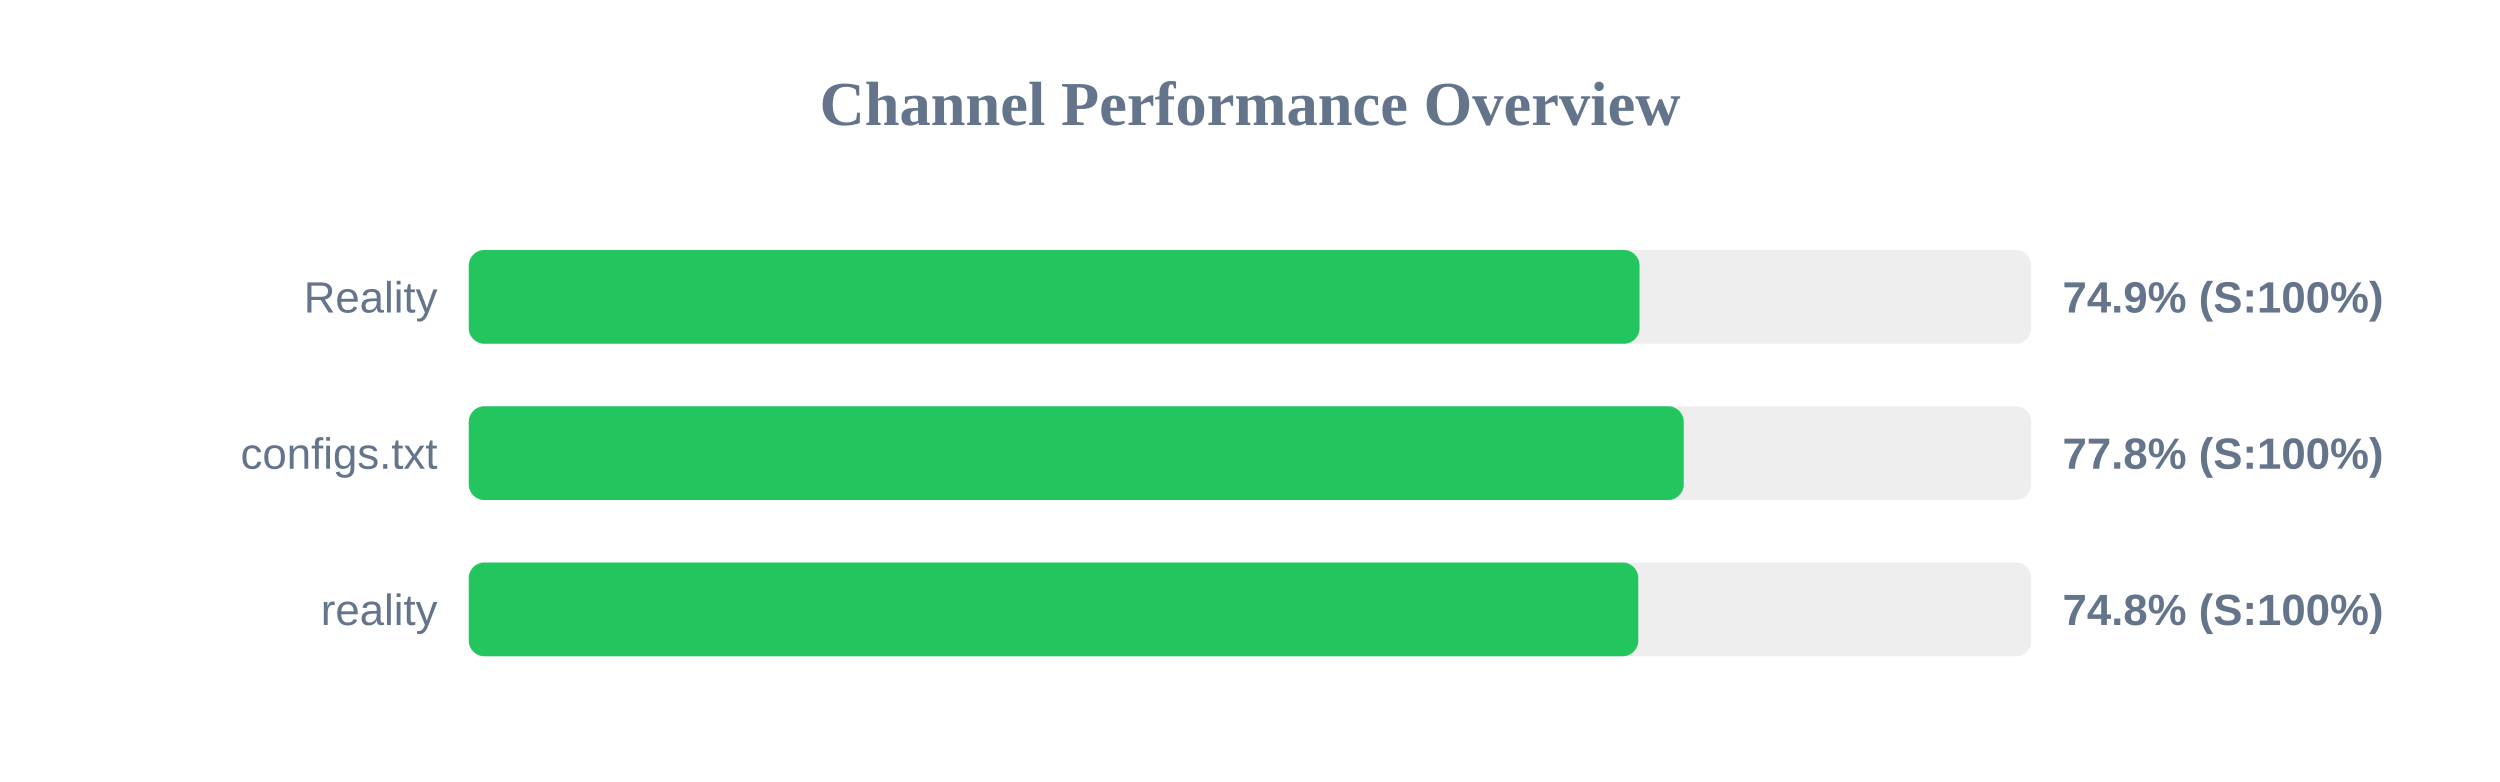
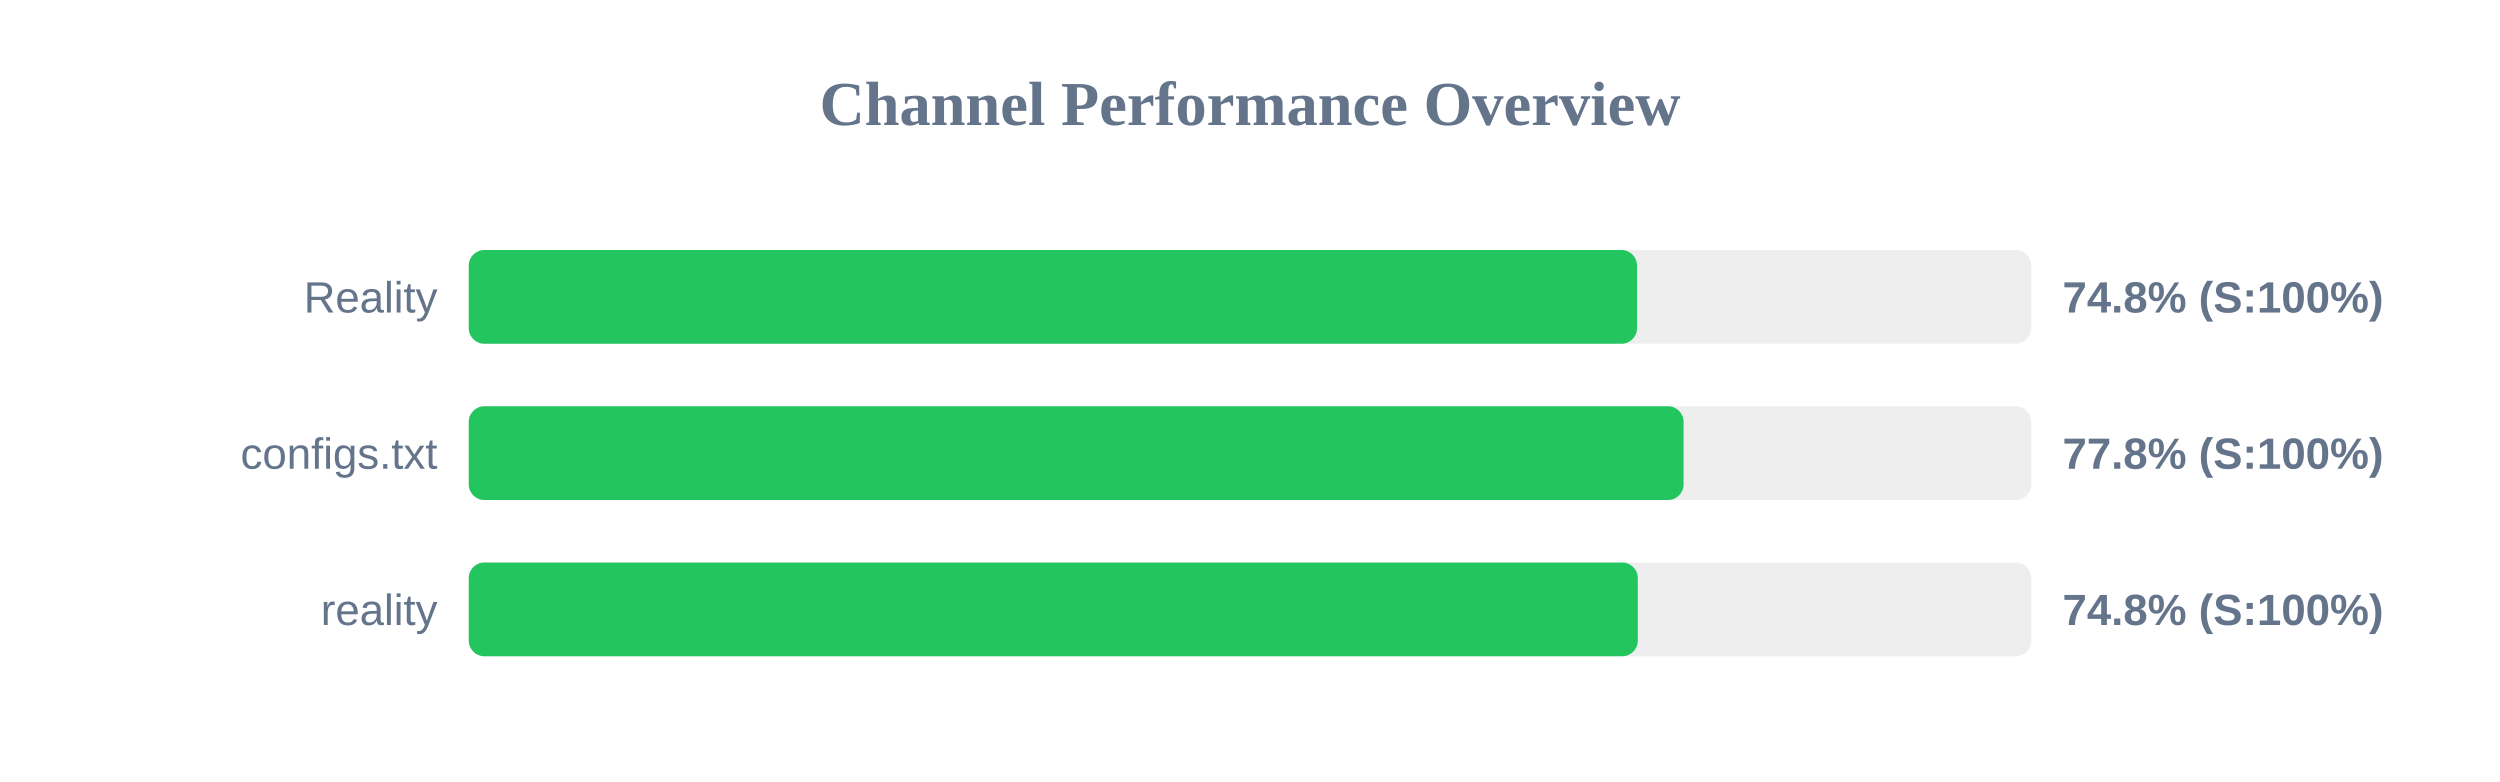
<svg xmlns="http://www.w3.org/2000/svg" width="800" height="250" version="1.1">
  <style>
        .row { font: 14px Arial; fill: #64748b; }
        .score { font: bold 14px Arial; fill: #64748b; }
    </style>
  <text x="400" y="40" text-anchor="middle" font-size="20px" font-weight="bold" fill="#64748b">Channel Performance Overview</text>
  <rect x="150" y="80" width="500" height="30" fill="#eee" rx="5" />
-   <rect x="150" y="80" width="374.65" height="30" fill="#22c55e" rx="5" />
+   <rect x="150" y="80" width="373.85" height="30" fill="#22c55e" rx="5" />
  <text x="140" y="100" text-anchor="end" class="row">Reality</text>
-   <text x="660" y="100" text-anchor="start" class="score">74.9% (S:100%)</text>
+   <text x="660" y="100" text-anchor="start" class="score">74.8% (S:100%)</text>
  <rect x="150" y="130" width="500" height="30" fill="#eee" rx="5" />
-   <rect x="150" y="130" width="388.8" height="30" fill="#22c55e" rx="5" />
+   <rect x="150" y="130" width="388.75" height="30" fill="#22c55e" rx="5" />
  <text x="140" y="150" text-anchor="end" class="row">configs.txt</text>
  <text x="660" y="150" text-anchor="start" class="score">77.8% (S:100%)</text>
  <rect x="150" y="180" width="500" height="30" fill="#eee" rx="5" />
-   <rect x="150" y="180" width="374.25" height="30" fill="#22c55e" rx="5" />
+   <rect x="150" y="180" width="374.1" height="30" fill="#22c55e" rx="5" />
  <text x="140" y="200" text-anchor="end" class="row">reality</text>
  <text x="660" y="200" text-anchor="start" class="score">74.8% (S:100%)</text>
</svg>
